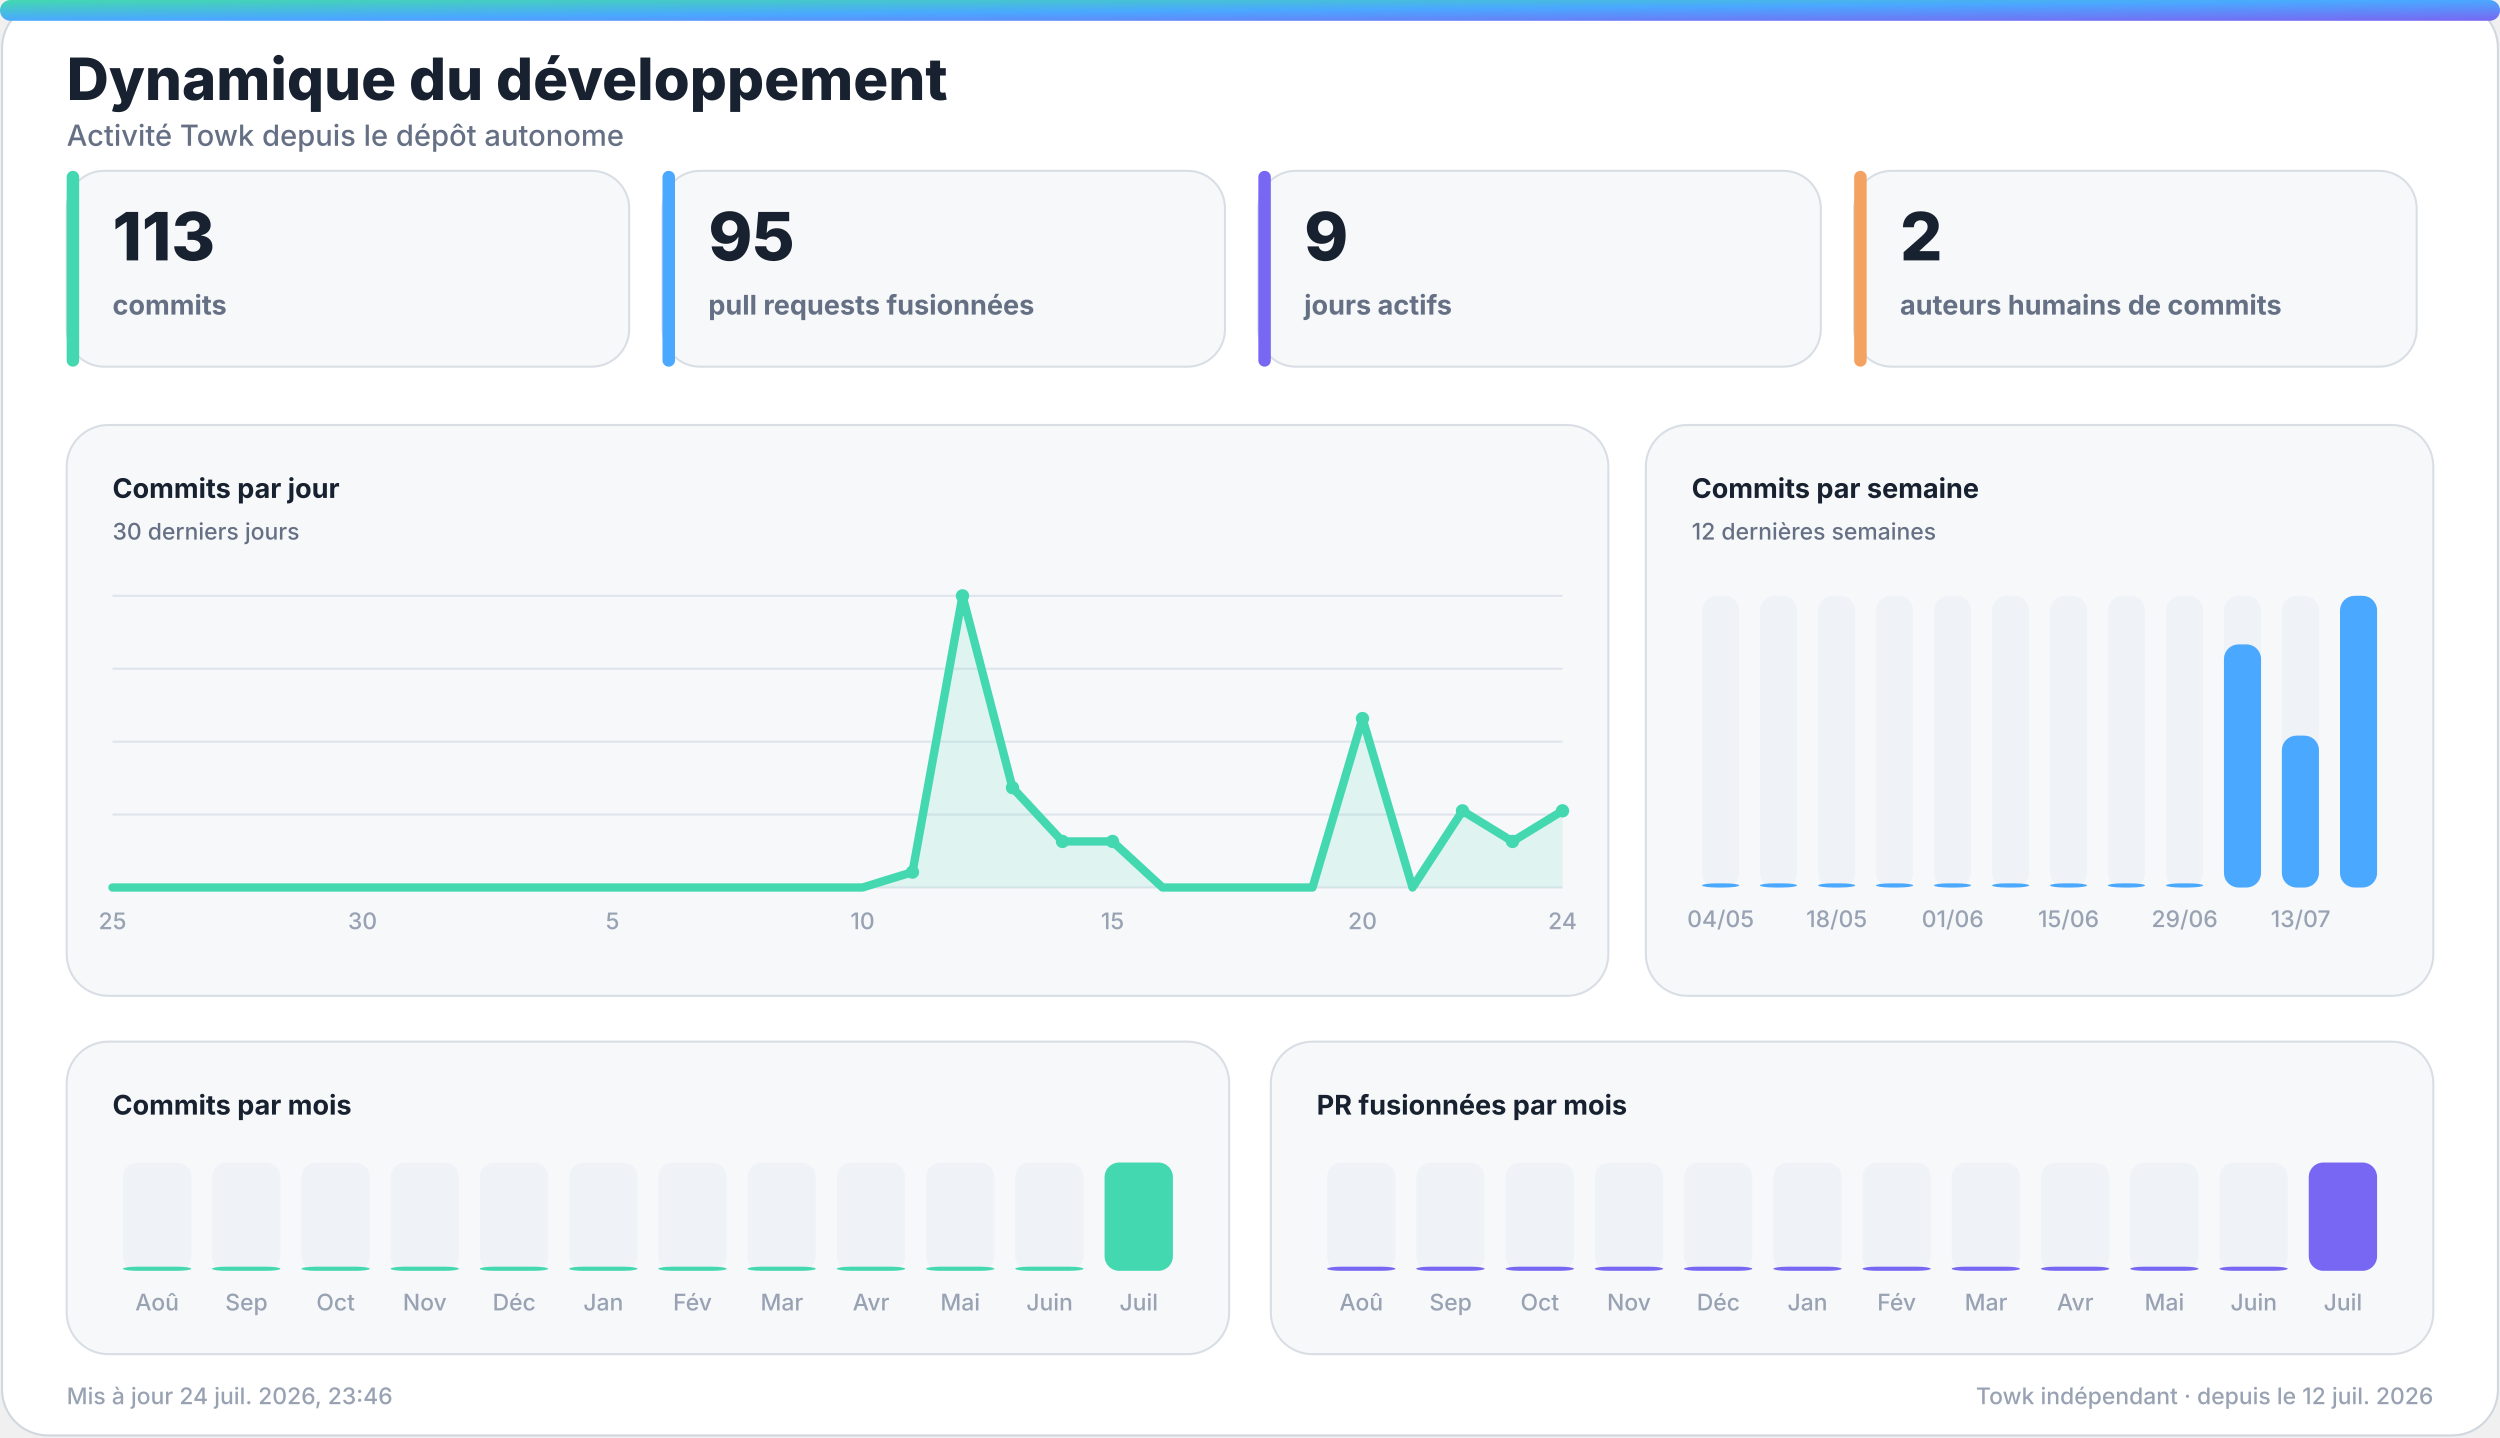
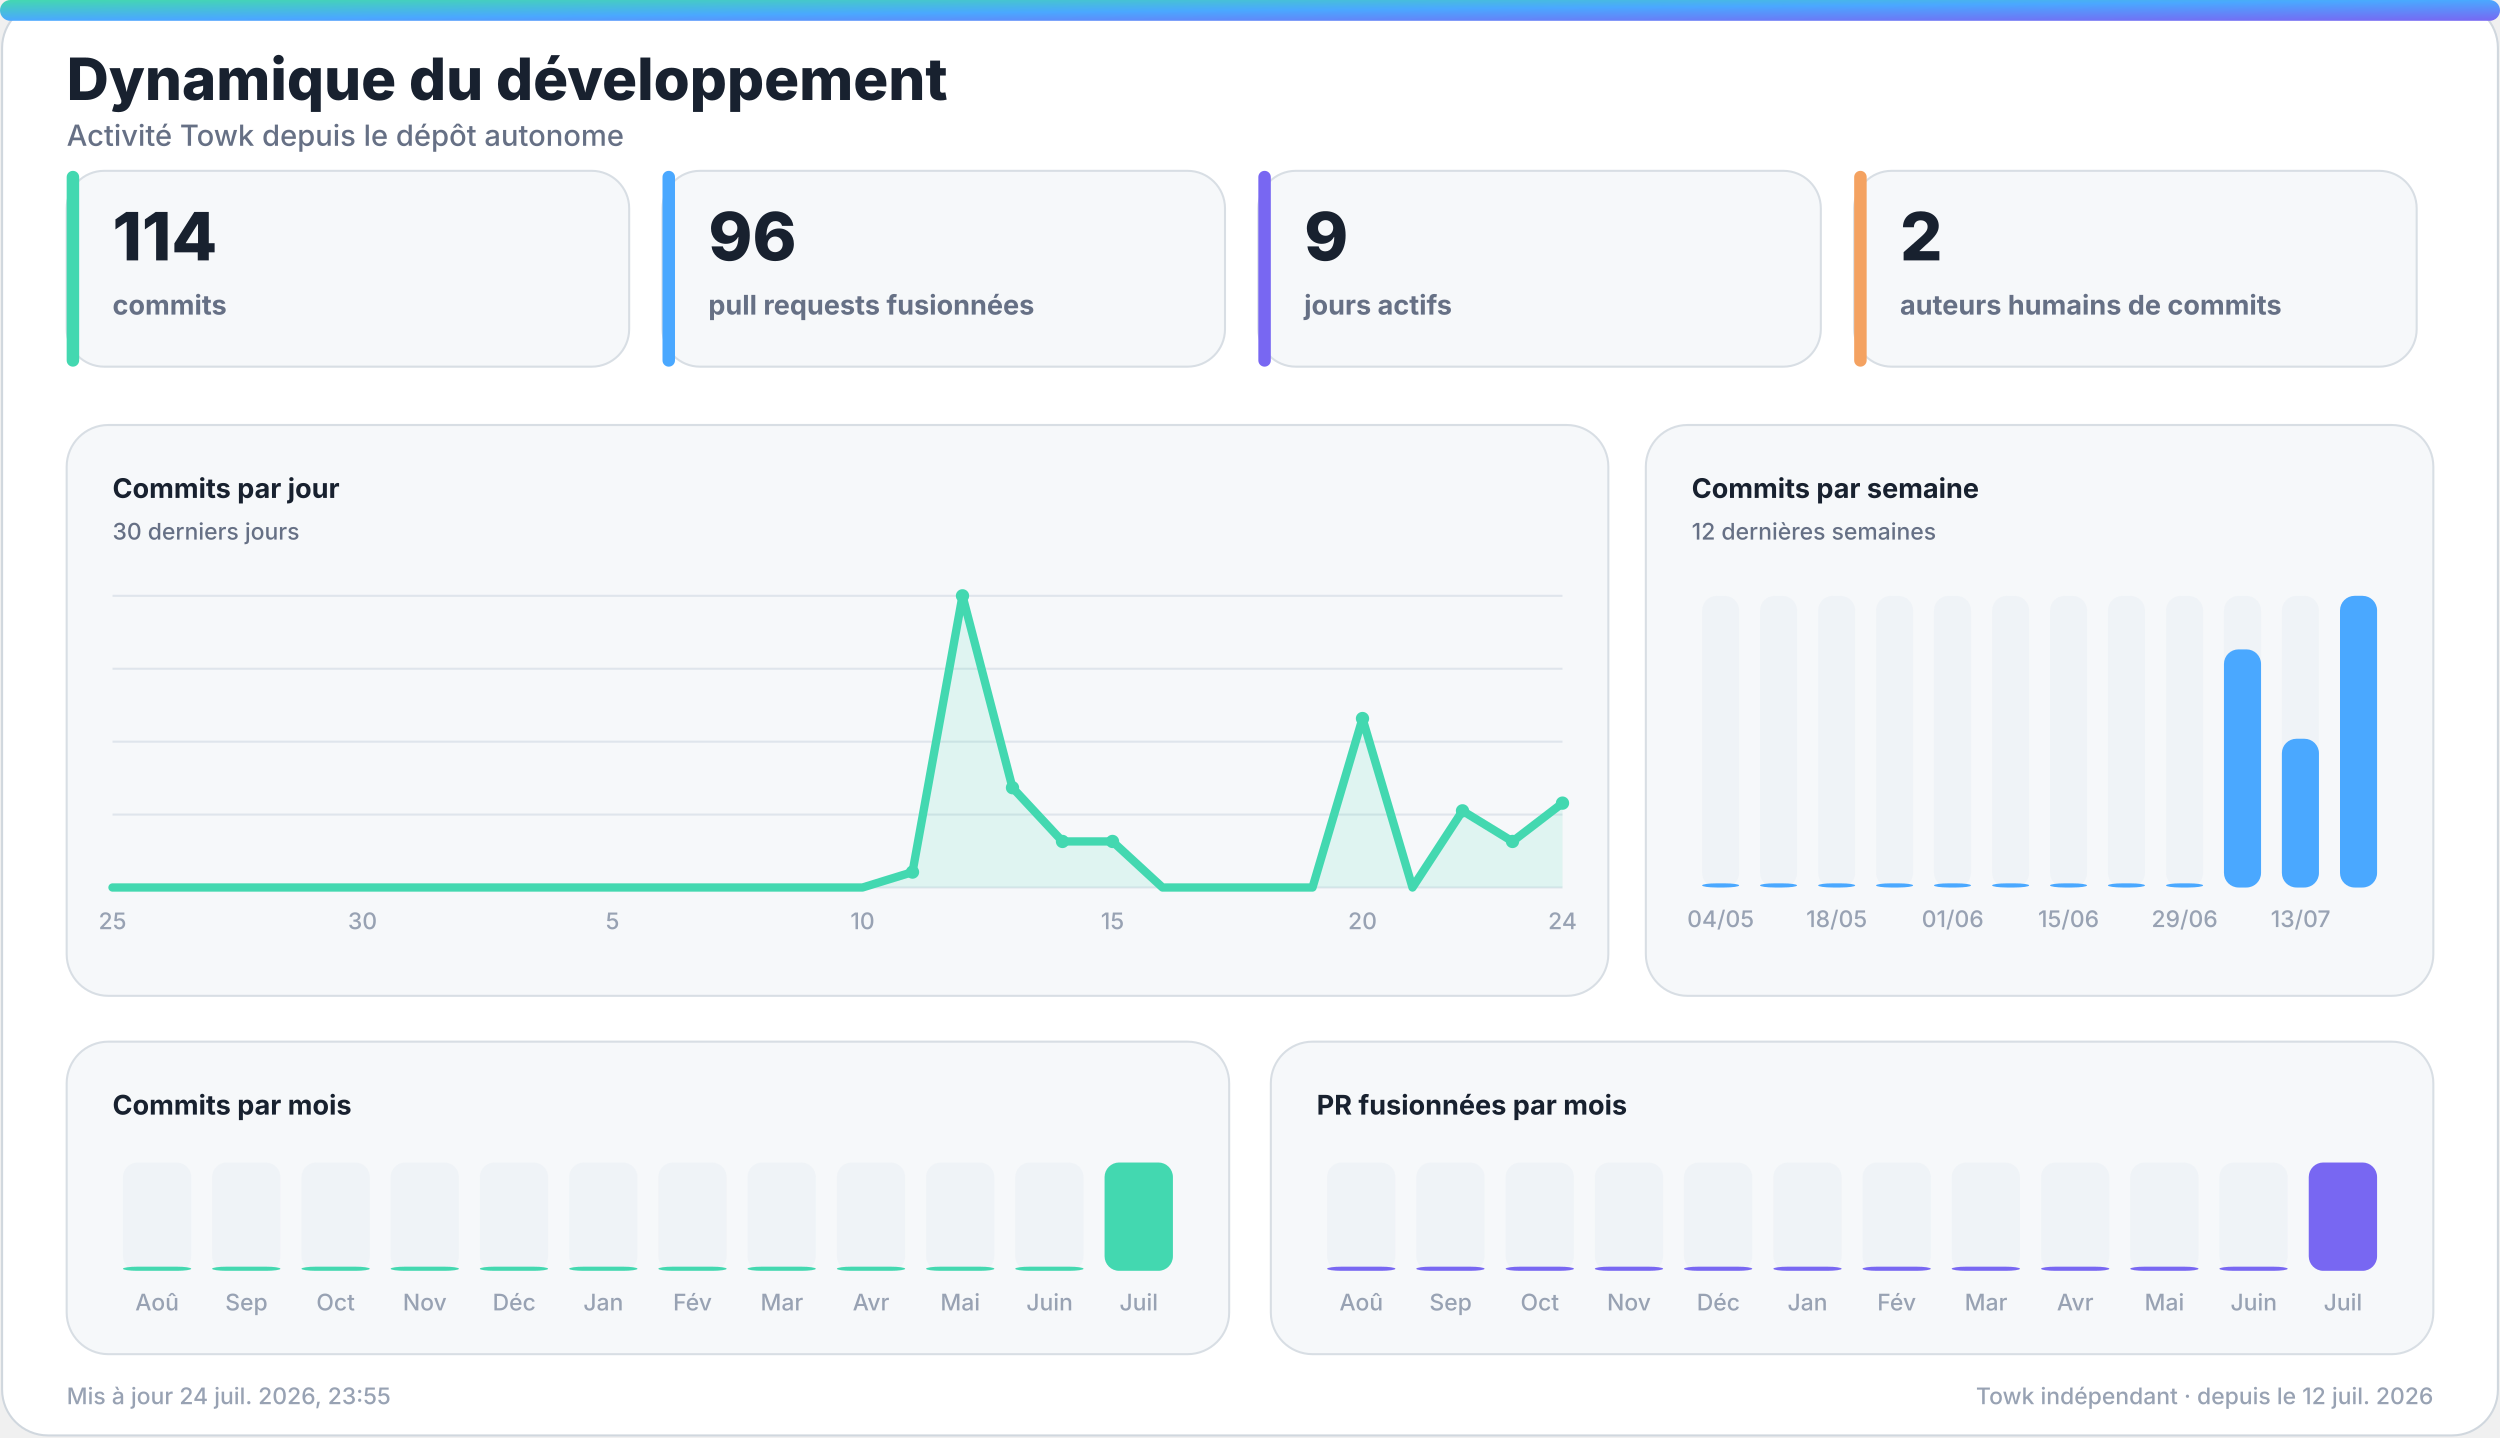
<svg xmlns="http://www.w3.org/2000/svg" width="1200" height="690" viewBox="0 0 1200 690" role="img" aria-labelledby="title desc">
  <defs>
    <linearGradient id="accent" x1="0" y1="0" x2="1" y2="1">
      <stop offset="0%" stop-color="#43d8b0" />
      <stop offset="50%" stop-color="#4aa8ff" />
      <stop offset="100%" stop-color="#7867f2" />
    </linearGradient>
    <linearGradient id="accent-soft" x1="0" y1="0" x2="1" y2="1">
      <stop offset="0%" stop-color="#43d8b0" stop-opacity="0.24" />
      <stop offset="100%" stop-color="#7867f2" stop-opacity="0.18" />
    </linearGradient>
    <filter id="glow" x="-30%" y="-30%" width="160%" height="160%">
      <feGaussianBlur stdDeviation="18" />
    </filter>
  </defs>
  <style>
    .bg { fill: #ffffff; stroke: #d0d7de; }
    .panel { fill: #f6f8fa; stroke: #d8dee4; }
    .panel-strong { fill: #eef7ff; stroke: #b6d8ff; }
    .ink { fill: #18212f; }
    .muted { fill: #667085; }
    .faint { fill: #98a2b3; }
    .grid { stroke: #dfe5ec; }
    .track { fill: #e7edf3; }
    .title { font: 800 28px -apple-system, BlinkMacSystemFont, "Segoe UI", sans-serif; }
    .subtitle { font: 500 14px -apple-system, BlinkMacSystemFont, "Segoe UI", sans-serif; }
    .kpi { font: 800 32px -apple-system, BlinkMacSystemFont, "Segoe UI", sans-serif; }
    .label { font: 650 13px -apple-system, BlinkMacSystemFont, "Segoe UI", sans-serif; }
    .small { font: 500 11px -apple-system, BlinkMacSystemFont, "Segoe UI", sans-serif; }
    .body { font: 600 13px -apple-system, BlinkMacSystemFont, "Segoe UI", sans-serif; }
    .hero-eyebrow { font: 800 14px -apple-system, BlinkMacSystemFont, "Segoe UI", sans-serif; letter-spacing: 2px; }
    .hero-title { font: 850 48px -apple-system, BlinkMacSystemFont, "Segoe UI", sans-serif; }
    .hero-subtitle { font: 550 19px -apple-system, BlinkMacSystemFont, "Segoe UI", sans-serif; }
    .chip { font: 700 12px -apple-system, BlinkMacSystemFont, "Segoe UI", sans-serif; }
    @media (prefers-color-scheme: dark) {
      .bg { fill: #0d1117; stroke: #30363d; }
      .panel { fill: #161b22; stroke: #30363d; }
      .panel-strong { fill: #10263a; stroke: #244d70; }
      .ink { fill: #f0f6fc; }
      .muted { fill: #a7b0bc; }
      .faint { fill: #7d8590; }
      .grid { stroke: #30363d; }
      .track { fill: #27313d; }
    }
  </style>
  <rect class="bg" x="1" y="1" width="1198" height="688" rx="22" />
  <rect x="0" y="0" width="1200" height="10" rx="5" fill="url(#accent)" />
  <text class="title ink" x="32" y="48">Dynamique du développement</text>
  <text class="subtitle muted" x="32" y="70">Activité Towk depuis le dépôt autonome</text>
  <g>
    <rect class="panel" x="32" y="82" width="270" height="94" rx="18" />
    <rect x="32" y="82" width="6" height="94" rx="3" fill="#43d8b0" />
-     <text class="kpi ink" x="54" y="125">113</text>
+     <text class="kpi ink" x="54" y="125">114</text>
    <text class="label muted" x="54" y="151">commits</text>
  </g>
  <g>
    <rect class="panel" x="318" y="82" width="270" height="94" rx="18" />
    <rect x="318" y="82" width="6" height="94" rx="3" fill="#4aa8ff" />
-     <text class="kpi ink" x="340" y="125">95</text>
+     <text class="kpi ink" x="340" y="125">96</text>
    <text class="label muted" x="340" y="151">pull requests fusionnées</text>
  </g>
  <g>
    <rect class="panel" x="604" y="82" width="270" height="94" rx="18" />
    <rect x="604" y="82" width="6" height="94" rx="3" fill="#7867f2" />
    <text class="kpi ink" x="626" y="125">9</text>
    <text class="label muted" x="626" y="151">jours actifs</text>
  </g>
  <g>
    <rect class="panel" x="890" y="82" width="270" height="94" rx="18" />
    <rect x="890" y="82" width="6" height="94" rx="3" fill="#f4a261" />
    <text class="kpi ink" x="912" y="125">2</text>
    <text class="label muted" x="912" y="151">auteurs humains de commits</text>
  </g>
  <g>
    <rect class="panel" x="32" y="204" width="740" height="274" rx="20" />
    <text class="label ink" x="54" y="239">Commits par jour</text>
    <text class="small muted" x="54" y="259">30 derniers jours</text>
    <line class="grid" x1="54" y1="286.0" x2="750" y2="286.0" stroke-width="1" />
    <line class="grid" x1="54" y1="321.0" x2="750" y2="321.0" stroke-width="1" />
    <line class="grid" x1="54" y1="356.0" x2="750" y2="356.0" stroke-width="1" />
    <line class="grid" x1="54" y1="391.0" x2="750" y2="391.0" stroke-width="1" />
    <line class="grid" x1="54" y1="426.0" x2="750" y2="426.0" stroke-width="1" />
-     <polygon points="54,426 54.0,426.0 78.0,426.0 102.0,426.0 126.0,426.0 150.0,426.0 174.0,426.0 198.0,426.0 222.0,426.0 246.0,426.0 270.0,426.0 294.0,426.0 318.0,426.0 342.0,426.0 366.0,426.0 390.0,426.0 414.0,426.0 438.0,418.6 462.0,286.0 486.0,378.1 510.0,403.9 534.0,403.9 558.0,426.0 582.0,426.0 606.0,426.0 630.0,426.0 654.0,344.9 678.0,426.0 702.0,389.2 726.0,403.9 750.0,389.2 750,426" fill="#43d8b0" opacity="0.13" />
-     <polyline points="54.0,426.0 78.0,426.0 102.0,426.0 126.0,426.0 150.0,426.0 174.0,426.0 198.0,426.0 222.0,426.0 246.0,426.0 270.0,426.0 294.0,426.0 318.0,426.0 342.0,426.0 366.0,426.0 390.0,426.0 414.0,426.0 438.0,418.6 462.0,286.0 486.0,378.1 510.0,403.9 534.0,403.9 558.0,426.0 582.0,426.0 606.0,426.0 630.0,426.0 654.0,344.9 678.0,426.0 702.0,389.2 726.0,403.9 750.0,389.2" fill="none" stroke="#43d8b0" stroke-width="4" stroke-linecap="round" stroke-linejoin="round" />
+     <polygon points="54,426 54.0,426.0 78.0,426.0 102.0,426.0 126.0,426.0 150.0,426.0 174.0,426.0 198.0,426.0 222.0,426.0 246.0,426.0 270.0,426.0 294.0,426.0 318.0,426.0 342.0,426.0 366.0,426.0 390.0,426.0 414.0,426.0 438.0,418.6 462.0,286.0 486.0,378.1 510.0,403.9 534.0,403.9 558.0,426.0 582.0,426.0 606.0,426.0 630.0,426.0 654.0,344.9 678.0,426.0 702.0,389.2 726.0,403.9 750.0,385.5 750,426" fill="#43d8b0" opacity="0.13" />
+     <polyline points="54.0,426.0 78.0,426.0 102.0,426.0 126.0,426.0 150.0,426.0 174.0,426.0 198.0,426.0 222.0,426.0 246.0,426.0 270.0,426.0 294.0,426.0 318.0,426.0 342.0,426.0 366.0,426.0 390.0,426.0 414.0,426.0 438.0,418.6 462.0,286.0 486.0,378.1 510.0,403.9 534.0,403.9 558.0,426.0 582.0,426.0 606.0,426.0 630.0,426.0 654.0,344.9 678.0,426.0 702.0,389.2 726.0,403.9 750.0,385.5" fill="none" stroke="#43d8b0" stroke-width="4" stroke-linecap="round" stroke-linejoin="round" />
    <circle cx="438.0" cy="418.6" r="3.2" fill="#43d8b0" />
    <circle cx="462.0" cy="286.0" r="3.2" fill="#43d8b0" />
    <circle cx="486.0" cy="378.1" r="3.2" fill="#43d8b0" />
    <circle cx="510.0" cy="403.9" r="3.2" fill="#43d8b0" />
    <circle cx="534.0" cy="403.9" r="3.2" fill="#43d8b0" />
    <circle cx="654.0" cy="344.9" r="3.2" fill="#43d8b0" />
    <circle cx="702.0" cy="389.2" r="3.2" fill="#43d8b0" />
    <circle cx="726.0" cy="403.9" r="3.2" fill="#43d8b0" />
-     <circle cx="750.0" cy="389.2" r="3.2" fill="#43d8b0" />
+     <circle cx="750.0" cy="385.5" r="3.2" fill="#43d8b0" />
    <text class="small faint" x="54.0" y="446" text-anchor="middle">25</text>
    <text class="small faint" x="174.0" y="446" text-anchor="middle">30</text>
    <text class="small faint" x="294.0" y="446" text-anchor="middle">5</text>
    <text class="small faint" x="414.0" y="446" text-anchor="middle">10</text>
    <text class="small faint" x="534.0" y="446" text-anchor="middle">15</text>
    <text class="small faint" x="654.0" y="446" text-anchor="middle">20</text>
    <text class="small faint" x="750.0" y="446" text-anchor="middle">24</text>
  </g>
  <g>
    <rect class="panel" x="790" y="204" width="378" height="274" rx="20" />
    <text class="label ink" x="812" y="239">Commits par semaine</text>
    <text class="small muted" x="812" y="259">12 dernières semaines</text>
    <g>
      <rect class="track" x="817.0" y="286" width="17.8" height="140" rx="7.0" opacity="0.44" />
      <rect x="817.0" y="424.0" width="17.8" height="2.0" rx="7.0" fill="#4aa8ff" />
      <text class="small faint" x="825.9" y="445" text-anchor="middle">04/05</text>
    </g>
    <g>
      <rect class="track" x="844.8" y="286" width="17.8" height="140" rx="7.0" opacity="0.44" />
      <rect x="844.8" y="424.0" width="17.8" height="2.0" rx="7.0" fill="#4aa8ff" />
    </g>
    <g>
      <rect class="track" x="872.7" y="286" width="17.8" height="140" rx="7.0" opacity="0.44" />
      <rect x="872.7" y="424.0" width="17.8" height="2.0" rx="7.0" fill="#4aa8ff" />
      <text class="small faint" x="881.6" y="445" text-anchor="middle">18/05</text>
    </g>
    <g>
      <rect class="track" x="900.5" y="286" width="17.8" height="140" rx="7.0" opacity="0.44" />
      <rect x="900.5" y="424.0" width="17.8" height="2.0" rx="7.0" fill="#4aa8ff" />
    </g>
    <g>
      <rect class="track" x="928.3" y="286" width="17.8" height="140" rx="7.0" opacity="0.44" />
      <rect x="928.3" y="424.0" width="17.8" height="2.0" rx="7.0" fill="#4aa8ff" />
      <text class="small faint" x="937.3" y="445" text-anchor="middle">01/06</text>
    </g>
    <g>
      <rect class="track" x="956.2" y="286" width="17.8" height="140" rx="7.0" opacity="0.44" />
      <rect x="956.2" y="424.0" width="17.8" height="2.0" rx="7.0" fill="#4aa8ff" />
    </g>
    <g>
      <rect class="track" x="984.0" y="286" width="17.8" height="140" rx="7.0" opacity="0.44" />
      <rect x="984.0" y="424.0" width="17.8" height="2.0" rx="7.0" fill="#4aa8ff" />
      <text class="small faint" x="992.9" y="445" text-anchor="middle">15/06</text>
    </g>
    <g>
      <rect class="track" x="1011.8" y="286" width="17.8" height="140" rx="7.0" opacity="0.44" />
      <rect x="1011.8" y="424.0" width="17.8" height="2.0" rx="7.0" fill="#4aa8ff" />
    </g>
    <g>
      <rect class="track" x="1039.7" y="286" width="17.8" height="140" rx="7.0" opacity="0.44" />
      <rect x="1039.7" y="424.0" width="17.8" height="2.0" rx="7.0" fill="#4aa8ff" />
      <text class="small faint" x="1048.6" y="445" text-anchor="middle">29/06</text>
    </g>
    <g>
      <rect class="track" x="1067.5" y="286" width="17.8" height="140" rx="7.0" opacity="0.44" />
-       <rect x="1067.5" y="309.3" width="17.8" height="116.7" rx="7.0" fill="#4aa8ff" />
+       <rect x="1067.5" y="311.7" width="17.8" height="114.3" rx="7.0" fill="#4aa8ff" />
    </g>
    <g>
      <rect class="track" x="1095.3" y="286" width="17.8" height="140" rx="7.0" opacity="0.44" />
-       <rect x="1095.3" y="353.1" width="17.8" height="72.9" rx="7.0" fill="#4aa8ff" />
+       <rect x="1095.3" y="354.6" width="17.8" height="71.4" rx="7.0" fill="#4aa8ff" />
      <text class="small faint" x="1104.3" y="445" text-anchor="middle">13/07</text>
    </g>
    <g>
      <rect class="track" x="1123.2" y="286" width="17.8" height="140" rx="7.0" opacity="0.44" />
      <rect x="1123.2" y="286.0" width="17.8" height="140.0" rx="7.0" fill="#4aa8ff" />
    </g>
  </g>
  <g>
    <rect class="panel" x="32" y="500" width="558" height="150" rx="20" />
    <text class="label ink" x="54" y="535">Commits par mois</text>
    <g>
      <rect class="track" x="59.0" y="558" width="32.8" height="52" rx="7.0" opacity="0.44" />
      <rect x="59.0" y="608.0" width="32.8" height="2.0" rx="7.0" fill="#43d8b0" />
      <text class="small faint" x="75.4" y="629" text-anchor="middle">Aoû</text>
    </g>
    <g>
      <rect class="track" x="101.8" y="558" width="32.8" height="52" rx="7.0" opacity="0.44" />
      <rect x="101.8" y="608.0" width="32.8" height="2.0" rx="7.0" fill="#43d8b0" />
      <text class="small faint" x="118.3" y="629" text-anchor="middle">Sep</text>
    </g>
    <g>
      <rect class="track" x="144.7" y="558" width="32.8" height="52" rx="7.0" opacity="0.44" />
      <rect x="144.7" y="608.0" width="32.8" height="2.0" rx="7.0" fill="#43d8b0" />
      <text class="small faint" x="161.1" y="629" text-anchor="middle">Oct</text>
    </g>
    <g>
      <rect class="track" x="187.5" y="558" width="32.8" height="52" rx="7.0" opacity="0.44" />
      <rect x="187.5" y="608.0" width="32.8" height="2.0" rx="7.0" fill="#43d8b0" />
      <text class="small faint" x="203.9" y="629" text-anchor="middle">Nov</text>
    </g>
    <g>
      <rect class="track" x="230.3" y="558" width="32.8" height="52" rx="7.0" opacity="0.44" />
      <rect x="230.3" y="608.0" width="32.8" height="2.0" rx="7.0" fill="#43d8b0" />
      <text class="small faint" x="246.8" y="629" text-anchor="middle">Déc</text>
    </g>
    <g>
      <rect class="track" x="273.2" y="558" width="32.8" height="52" rx="7.0" opacity="0.44" />
      <rect x="273.2" y="608.0" width="32.8" height="2.0" rx="7.0" fill="#43d8b0" />
      <text class="small faint" x="289.6" y="629" text-anchor="middle">Jan</text>
    </g>
    <g>
      <rect class="track" x="316.0" y="558" width="32.8" height="52" rx="7.0" opacity="0.44" />
      <rect x="316.0" y="608.0" width="32.8" height="2.0" rx="7.0" fill="#43d8b0" />
      <text class="small faint" x="332.4" y="629" text-anchor="middle">Fév</text>
    </g>
    <g>
      <rect class="track" x="358.8" y="558" width="32.8" height="52" rx="7.0" opacity="0.44" />
      <rect x="358.8" y="608.0" width="32.8" height="2.0" rx="7.0" fill="#43d8b0" />
      <text class="small faint" x="375.3" y="629" text-anchor="middle">Mar</text>
    </g>
    <g>
      <rect class="track" x="401.7" y="558" width="32.8" height="52" rx="7.0" opacity="0.44" />
      <rect x="401.7" y="608.0" width="32.8" height="2.0" rx="7.0" fill="#43d8b0" />
      <text class="small faint" x="418.1" y="629" text-anchor="middle">Avr</text>
    </g>
    <g>
      <rect class="track" x="444.5" y="558" width="32.8" height="52" rx="7.0" opacity="0.44" />
      <rect x="444.5" y="608.0" width="32.8" height="2.0" rx="7.0" fill="#43d8b0" />
      <text class="small faint" x="460.9" y="629" text-anchor="middle">Mai</text>
    </g>
    <g>
      <rect class="track" x="487.3" y="558" width="32.8" height="52" rx="7.0" opacity="0.44" />
      <rect x="487.3" y="608.0" width="32.8" height="2.0" rx="7.0" fill="#43d8b0" />
      <text class="small faint" x="503.8" y="629" text-anchor="middle">Juin</text>
    </g>
    <g>
      <rect class="track" x="530.2" y="558" width="32.8" height="52" rx="7.0" opacity="0.44" />
      <rect x="530.2" y="558.0" width="32.8" height="52.0" rx="7.0" fill="#43d8b0" />
      <text class="small faint" x="546.6" y="629" text-anchor="middle">Juil</text>
    </g>
  </g>
  <g>
    <rect class="panel" x="610" y="500" width="558" height="150" rx="20" />
    <text class="label ink" x="632" y="535">PR fusionnées par mois</text>
    <g>
      <rect class="track" x="637.0" y="558" width="32.8" height="52" rx="7.0" opacity="0.44" />
      <rect x="637.0" y="608.0" width="32.8" height="2.0" rx="7.0" fill="#7867f2" />
      <text class="small faint" x="653.4" y="629" text-anchor="middle">Aoû</text>
    </g>
    <g>
      <rect class="track" x="679.8" y="558" width="32.8" height="52" rx="7.0" opacity="0.44" />
      <rect x="679.8" y="608.0" width="32.8" height="2.0" rx="7.0" fill="#7867f2" />
      <text class="small faint" x="696.3" y="629" text-anchor="middle">Sep</text>
    </g>
    <g>
      <rect class="track" x="722.7" y="558" width="32.8" height="52" rx="7.0" opacity="0.44" />
      <rect x="722.7" y="608.0" width="32.8" height="2.0" rx="7.0" fill="#7867f2" />
      <text class="small faint" x="739.1" y="629" text-anchor="middle">Oct</text>
    </g>
    <g>
      <rect class="track" x="765.5" y="558" width="32.8" height="52" rx="7.0" opacity="0.44" />
      <rect x="765.5" y="608.0" width="32.8" height="2.0" rx="7.0" fill="#7867f2" />
      <text class="small faint" x="781.9" y="629" text-anchor="middle">Nov</text>
    </g>
    <g>
      <rect class="track" x="808.3" y="558" width="32.8" height="52" rx="7.0" opacity="0.44" />
      <rect x="808.3" y="608.0" width="32.8" height="2.0" rx="7.0" fill="#7867f2" />
      <text class="small faint" x="824.8" y="629" text-anchor="middle">Déc</text>
    </g>
    <g>
      <rect class="track" x="851.2" y="558" width="32.8" height="52" rx="7.0" opacity="0.44" />
      <rect x="851.2" y="608.0" width="32.8" height="2.0" rx="7.0" fill="#7867f2" />
      <text class="small faint" x="867.6" y="629" text-anchor="middle">Jan</text>
    </g>
    <g>
      <rect class="track" x="894.0" y="558" width="32.8" height="52" rx="7.0" opacity="0.44" />
      <rect x="894.0" y="608.0" width="32.8" height="2.0" rx="7.0" fill="#7867f2" />
      <text class="small faint" x="910.4" y="629" text-anchor="middle">Fév</text>
    </g>
    <g>
      <rect class="track" x="936.8" y="558" width="32.8" height="52" rx="7.0" opacity="0.44" />
      <rect x="936.8" y="608.0" width="32.8" height="2.0" rx="7.0" fill="#7867f2" />
      <text class="small faint" x="953.3" y="629" text-anchor="middle">Mar</text>
    </g>
    <g>
      <rect class="track" x="979.7" y="558" width="32.8" height="52" rx="7.0" opacity="0.44" />
      <rect x="979.7" y="608.0" width="32.8" height="2.0" rx="7.0" fill="#7867f2" />
      <text class="small faint" x="996.1" y="629" text-anchor="middle">Avr</text>
    </g>
    <g>
      <rect class="track" x="1022.5" y="558" width="32.8" height="52" rx="7.0" opacity="0.44" />
      <rect x="1022.5" y="608.0" width="32.8" height="2.0" rx="7.0" fill="#7867f2" />
      <text class="small faint" x="1038.9" y="629" text-anchor="middle">Mai</text>
    </g>
    <g>
      <rect class="track" x="1065.3" y="558" width="32.8" height="52" rx="7.0" opacity="0.44" />
      <rect x="1065.3" y="608.0" width="32.8" height="2.0" rx="7.0" fill="#7867f2" />
      <text class="small faint" x="1081.8" y="629" text-anchor="middle">Juin</text>
    </g>
    <g>
      <rect class="track" x="1108.2" y="558" width="32.8" height="52" rx="7.0" opacity="0.44" />
      <rect x="1108.2" y="558.0" width="32.8" height="52.0" rx="7.0" fill="#7867f2" />
      <text class="small faint" x="1124.6" y="629" text-anchor="middle">Juil</text>
    </g>
  </g>
-   <text class="small faint" x="32" y="674">Mis à jour 24 juil. 2026, 23:46</text>
+   <text class="small faint" x="32" y="674">Mis à jour 24 juil. 2026, 23:55</text>
  <text class="small faint" x="1168" y="674" text-anchor="end">Towk indépendant · depuis le 12 juil. 2026</text>
</svg>
